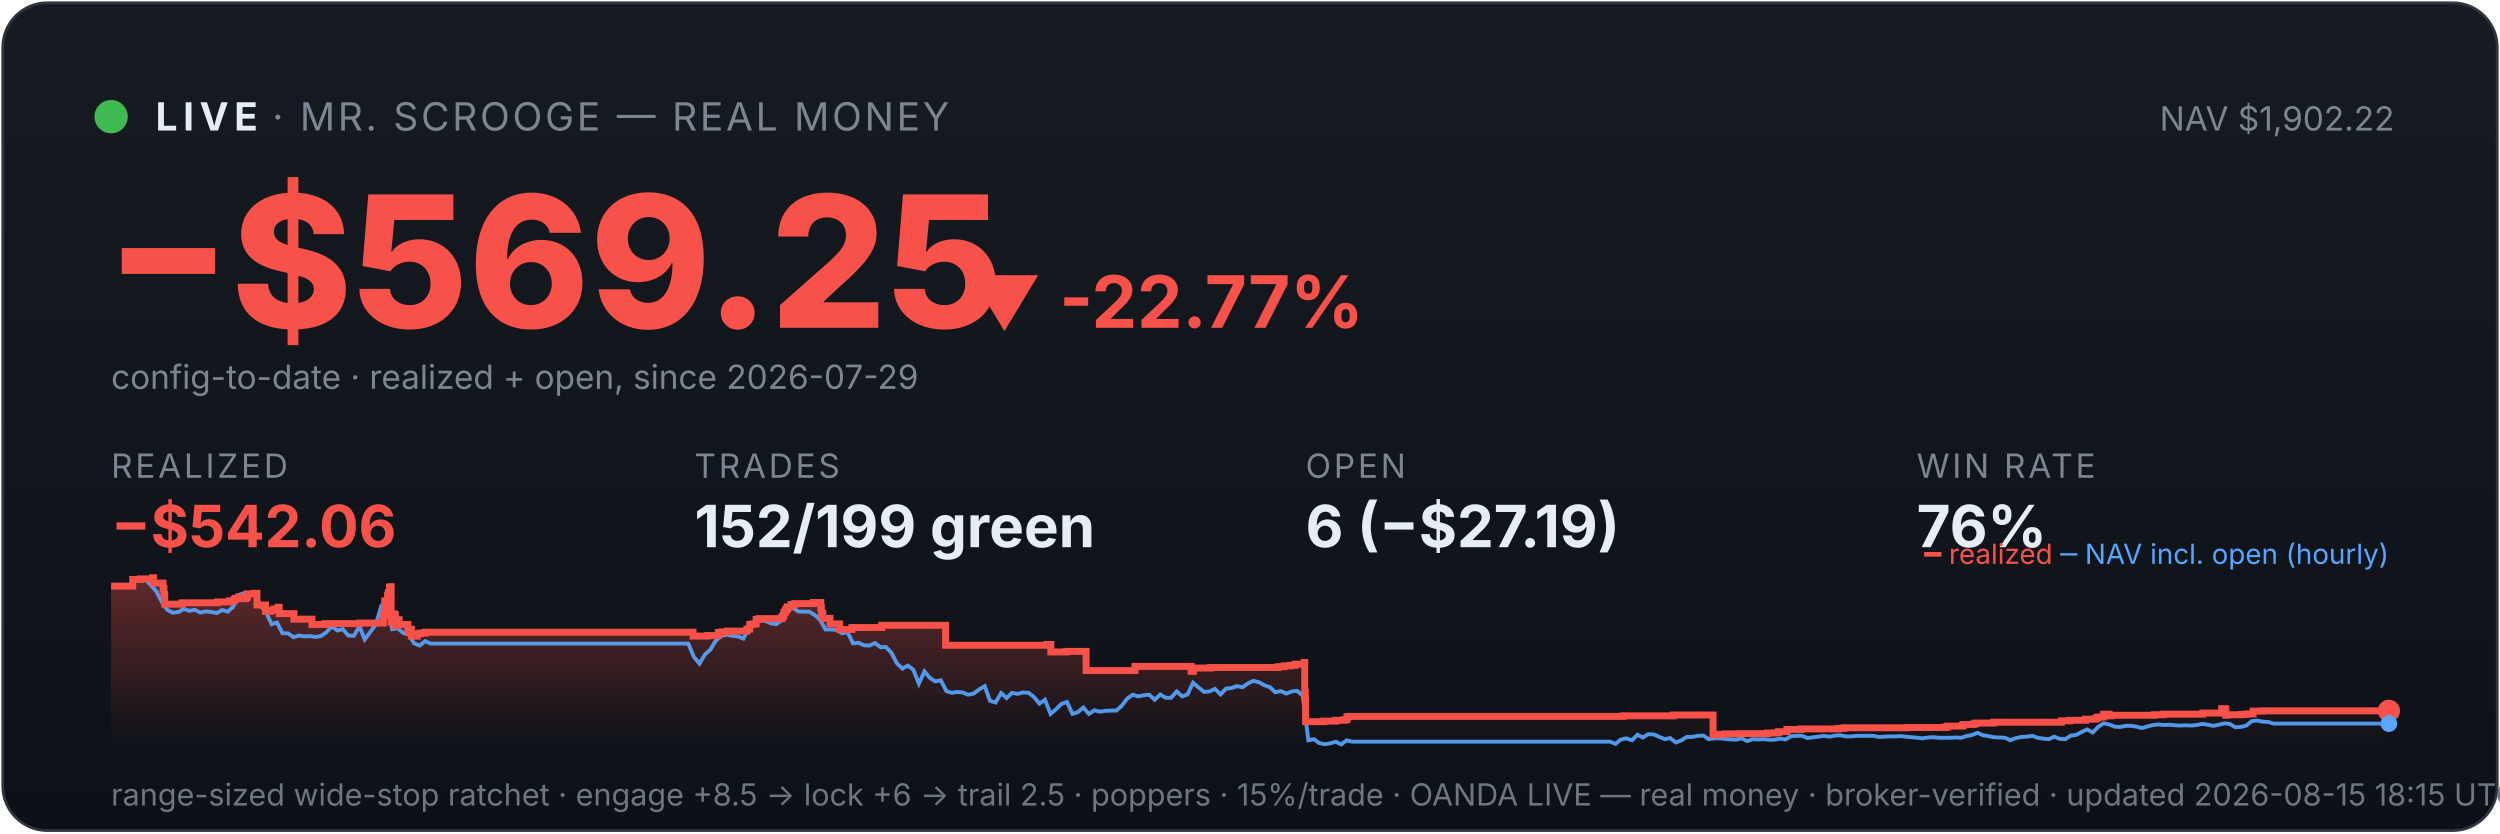
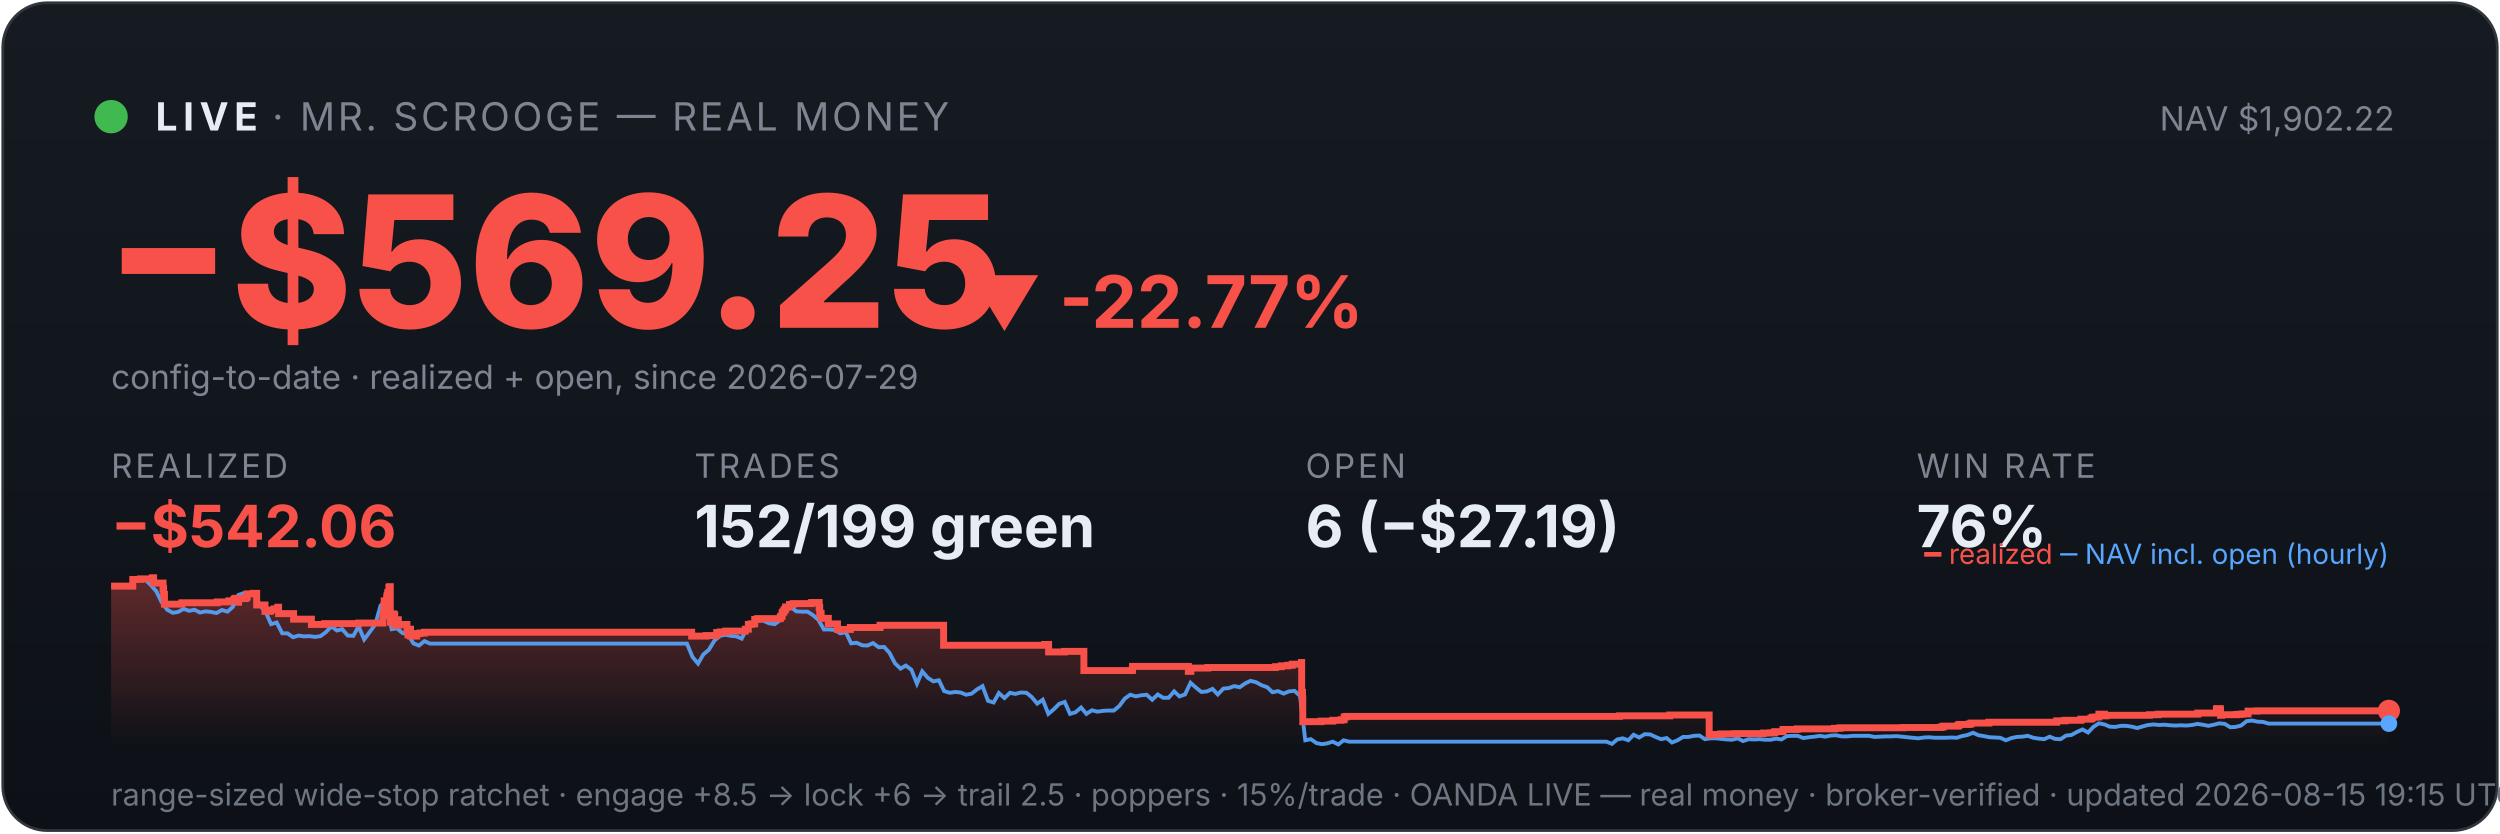
<svg xmlns="http://www.w3.org/2000/svg" viewBox="0 0 900 300" width="100%" font-family="system-ui,-apple-system,sans-serif">
  <defs>
    <linearGradient id="bg" x1="0" y1="0" x2="0" y2="1">
      <stop offset="0" stop-color="#161b22" />
      <stop offset="1" stop-color="#0d1117" />
    </linearGradient>
    <linearGradient id="fill" x1="0" y1="0" x2="0" y2="1">
      <stop offset="0" stop-color="#f85149" stop-opacity="0.35" />
      <stop offset="1" stop-color="#f85149" stop-opacity="0" />
    </linearGradient>
  </defs>
  <rect x="1" y="1" width="898" height="298" rx="16" fill="url(#bg)" stroke="#30363d" />
  <circle cx="40" cy="42" r="6" fill="#3fb950" />
  <text x="56" y="47" font-size="14" font-weight="700" fill="#e6edf3" letter-spacing="2">LIVE</text>
  <text x="98" y="47" font-size="14" fill="#7d8590" letter-spacing="1">· MR. SCROOGE — REAL MONEY</text>
  <text x="862" y="47" font-size="12" fill="#7d8590" text-anchor="end">NAV $1,902.22</text>
  <text x="38" y="118" font-size="66" font-weight="800" fill="#f85149">−$569.25</text>
  <text x="348" y="118" font-size="26" font-weight="700" fill="#f85149">▼ -22.77%</text>
  <text x="40" y="140" font-size="12" fill="#7d8590">config-to-date · realized + open, since 2026-07-29</text>
  <text x="40" y="172" font-family="system-ui,-apple-system,sans-serif" font-size="12" fill="#7d8590" letter-spacing="1">REALIZED</text>
  <text x="40" y="197" font-family="system-ui,-apple-system,sans-serif" font-size="21" font-weight="700" fill="#f85149">−$542.06</text>
  <text x="250" y="172" font-family="system-ui,-apple-system,sans-serif" font-size="12" fill="#7d8590" letter-spacing="1">TRADES</text>
  <text x="250" y="197" font-family="system-ui,-apple-system,sans-serif" font-size="21" font-weight="700" fill="#e6edf3">152/199 green</text>
  <text x="470" y="172" font-family="system-ui,-apple-system,sans-serif" font-size="12" fill="#7d8590" letter-spacing="1">OPEN</text>
  <text x="470" y="197" font-family="system-ui,-apple-system,sans-serif" font-size="21" font-weight="700" fill="#e6edf3">6 (−$27.19)</text>
  <text x="690" y="172" font-family="system-ui,-apple-system,sans-serif" font-size="12" fill="#7d8590" letter-spacing="1">WIN RATE</text>
  <text x="690" y="197" font-family="system-ui,-apple-system,sans-serif" font-size="21" font-weight="700" fill="#e6edf3">76%</text>
-   <polygon points="40,268 40.0,211.0 47.8,211.0 47.8,208.6 50.6,208.6 50.6,208.4 54.9,208.4 54.9,208.2 54.9,208.2 54.9,208.0 55.3,208.0 55.3,209.9 58.7,209.9 58.7,211.9 59.0,211.9 59.0,214.0 59.3,214.0 59.3,215.8 59.3,215.8 59.3,217.5 65.5,217.5 65.5,217.3 65.6,217.3 65.6,217.0 78.3,217.0 78.3,216.7 82.6,216.7 82.6,216.3 84.3,216.3 84.3,215.8 84.7,215.8 84.7,215.4 85.9,215.4 85.9,214.9 86.0,214.9 86.0,216.8 86.0,216.8 86.0,215.5 88.4,215.5 88.4,215.2 88.9,215.2 88.9,214.7 89.1,214.7 89.1,213.8 91.3,213.8 91.3,213.6 92.5,213.6 92.5,215.5 92.5,215.5 92.5,217.8 95.6,217.8 95.6,220.1 97.4,220.1 97.4,219.6 98.9,219.6 98.9,219.2 100.1,219.2 100.1,218.6 100.5,218.6 100.5,218.2 100.5,218.2 100.5,220.9 105.8,220.9 105.8,222.9 112.3,222.9 112.3,224.8 117.0,224.8 117.0,224.5 129.4,224.5 129.4,224.3 138.0,224.3 138.0,223.1 138.0,223.1 138.0,222.7 138.0,222.7 138.0,221.7 138.3,221.7 138.3,221.0 138.4,221.0 138.4,218.0 138.5,218.0 138.5,216.3 139.5,216.3 139.5,215.3 139.5,215.3 139.5,214.5 139.7,214.5 139.7,214.2 139.8,214.2 139.8,213.3 140.2,213.3 140.2,212.2 140.2,212.2 140.2,211.5 140.5,211.5 140.5,211.2 140.8,211.2 140.8,214.0 140.8,214.0 140.8,217.3 140.8,217.3 140.8,220.6 140.8,220.6 140.8,224.0 141.1,224.0 141.1,222.0 141.2,222.0 141.2,221.7 141.6,221.7 141.6,221.5 141.7,221.5 141.7,221.0 141.9,221.0 141.9,222.9 141.9,222.9 141.9,221.8 142.0,221.8 142.0,221.7 142.2,221.7 142.2,221.3 142.3,221.3 142.3,223.3 142.3,223.3 142.3,225.2 142.4,225.2 142.4,224.9 142.6,224.9 142.6,225.0 142.8,225.0 142.8,224.7 142.8,224.7 142.8,224.3 143.0,224.3 143.0,223.6 143.0,223.6 143.0,223.4 143.0,223.4 143.0,223.1 143.7,223.1 143.7,225.1 143.7,225.1 143.7,224.8 146.8,224.8 146.8,226.7 147.2,226.7 147.2,228.6 147.2,228.6 147.2,227.6 147.3,227.6 147.3,226.9 147.6,226.9 147.6,226.5 148.1,226.5 148.1,229.0 150.2,229.0 150.2,228.1 151.3,228.1 151.3,227.9 153.0,227.9 153.0,227.6 249.5,227.6 249.5,229.0 254.7,229.0 254.7,228.8 258.6,228.8 258.6,227.7 259.8,227.7 259.8,227.5 261.8,227.5 261.8,227.2 268.9,227.2 268.9,226.7 268.9,226.7 268.9,226.5 269.9,226.5 269.9,224.8 271.0,224.8 271.0,224.6 272.2,224.6 272.2,223.0 273.2,223.0 273.2,222.7 281.5,222.7 281.5,222.2 281.6,222.2 281.6,222.0 282.0,222.0 282.0,221.7 282.1,221.7 282.1,221.4 282.2,221.4 282.2,220.6 282.3,220.6 282.3,220.4 282.7,220.4 282.7,220.2 282.8,220.2 282.8,219.9 282.8,219.9 282.8,219.5 283.2,219.5 283.2,219.3 283.4,219.3 283.4,218.8 283.4,218.8 283.4,218.5 284.8,218.5 284.8,218.3 284.8,218.3 284.8,217.8 284.8,217.8 284.8,217.6 286.1,217.6 286.1,217.3 292.8,217.3 292.8,216.9 295.5,216.9 295.5,218.9 295.6,218.9 295.6,218.7 295.7,218.7 295.7,220.8 296.2,220.8 296.2,222.6 298.8,222.6 298.8,224.6 302.2,224.6 302.2,226.6 306.7,226.6 306.7,225.9 317.4,225.9 317.4,225.1 340.4,225.1 340.4,232.3 376.9,232.3 376.9,232.0 378.3,232.0 378.3,234.7 384.0,234.7 384.0,234.5 391.0,234.5 391.0,241.4 408.5,241.4 408.5,241.2 408.6,241.2 408.6,239.9 428.8,239.9 428.8,241.7 429.6,241.7 429.6,240.5 435.8,240.5 435.8,240.3 460.2,240.3 460.2,240.0 462.3,240.0 462.3,239.7 464.6,239.7 464.6,239.5 466.2,239.5 466.2,239.1 469.5,239.1 469.5,238.5 469.7,238.5 469.7,241.1 469.7,241.1 469.7,249.2 469.9,249.2 469.9,251.6 470.0,251.6 470.0,259.8 476.6,259.8 476.6,259.6 480.9,259.6 480.9,259.3 483.9,259.3 483.9,259.1 484.9,259.1 484.9,258.5 484.9,258.5 484.9,258.1 485.6,258.1 485.6,257.9 584.3,257.9 584.3,257.7 602.4,257.7 602.4,257.4 616.7,257.4 616.7,261.9 616.7,261.9 616.7,262.5 616.7,262.5 616.7,263.2 616.7,263.2 616.7,263.5 616.7,263.5 616.7,263.6 616.7,263.6 616.7,264.6 617.5,264.6 617.5,264.4 620.9,264.4 620.9,264.2 625.9,264.2 625.9,264.1 636.3,264.1 636.3,263.9 638.8,263.9 638.8,263.8 640.3,263.8 640.3,263.4 643.3,263.4 643.3,262.6 648.4,262.6 648.4,262.5 648.4,262.5 648.4,262.4 661.9,262.4 661.9,262.2 663.9,262.2 663.9,262.0 686.6,262.0 686.6,261.9 700.4,261.9 700.4,261.7 701.2,261.7 701.2,261.4 706.5,261.4 706.5,261.2 706.6,261.2 706.6,261.0 707.0,261.0 707.0,260.8 710.5,260.8 710.5,260.6 711.2,260.6 711.2,260.3 717.7,260.3 717.7,260.0 742.1,260.0 742.1,259.5 745.1,259.5 745.1,259.3 750.8,259.3 750.8,258.9 754.3,258.9 754.3,258.8 754.6,258.8 754.6,258.5 755.1,258.5 755.1,258.2 756.1,258.2 756.1,258.1 757.3,258.1 757.3,257.4 757.3,257.4 757.3,257.1 759.3,257.1 759.3,257.7 759.9,257.7 759.9,257.5 775.6,257.5 775.6,257.3 778.7,257.3 778.7,257.1 793.0,257.1 793.0,256.7 799.8,256.7 799.8,256.1 799.8,256.1 799.8,255.5 799.8,255.5 799.8,255.1 801.1,255.1 801.1,255.7 801.3,255.7 801.3,257.5 801.7,257.5 801.7,257.4 801.7,257.4 801.7,257.3 806.9,257.3 806.9,257.2 807.7,257.2 807.7,257.2 808.2,257.2 808.2,257.1 809.3,257.1 809.3,257.0 811.1,257.0 811.1,256.4 811.1,256.4 811.1,256.3 811.1,256.3 811.1,256.1 811.1,256.1 811.1,256.0 811.1,256.0 811.1,256.0 814.5,256.0 814.5,255.9 860.0,255.9 860.0,255.9 860,268" fill="url(#fill)" />
-   <polyline points="40.4,211.0 40.5,211.0 42.5,211.0 42.8,211.0 44.4,211.1 46.4,211.4 48.4,208.7 50.4,208.2 52.3,208.7 54.3,210.6 56.3,212.9 58.3,216.8 60.2,219.5 62.2,220.6 64.2,220.3 66.2,219.2 68.1,219.9 70.1,219.5 72.1,220.5 74.1,220.1 76.0,220.3 78.0,220.7 80.0,219.6 82.0,220.2 83.9,218.5 85.9,214.2 87.9,213.5 89.9,214.3 91.8,214.1 93.8,218.0 95.8,220.5 97.8,224.7 99.7,224.1 101.7,228.0 103.7,228.0 105.7,229.4 107.6,228.8 109.6,229.1 111.6,229.0 113.6,229.3 115.5,229.0 117.5,227.6 119.5,225.5 121.5,227.0 123.4,226.5 125.4,228.8 127.4,228.9 129.4,225.5 131.3,230.2 133.3,227.5 135.3,224.8 137.3,218.0 138.7,216.8 139.2,217.5 141.2,226.5 143.2,226.2 145.2,227.9 147.1,228.4 149.1,231.6 151.1,232.4 153.1,230.8 155.0,231.7 157.0,231.7 159.0,231.7 161.0,231.7 162.9,231.7 164.9,231.7 166.9,231.7 168.9,231.7 170.8,231.7 172.8,231.7 174.8,231.7 176.7,231.7 178.7,231.7 180.7,231.7 182.7,231.7 184.6,231.7 186.6,231.7 188.6,231.7 190.6,231.7 192.5,231.7 194.5,231.7 196.5,231.7 198.5,231.7 200.4,231.7 202.4,231.7 204.4,231.7 206.4,231.7 208.3,231.7 210.3,231.7 212.3,231.7 214.3,231.7 216.2,231.7 218.2,231.7 220.2,231.7 222.2,231.7 224.1,231.7 226.1,231.7 228.1,231.7 230.1,231.7 232.0,231.7 234.0,231.7 236.0,231.7 238.0,231.7 239.9,231.7 241.9,231.7 243.9,231.7 245.9,231.7 247.8,231.7 249.8,236.5 251.8,238.9 253.8,235.6 255.7,233.9 257.7,230.6 259.7,228.9 261.7,228.5 263.6,228.9 265.6,229.1 267.6,229.9 269.6,226.1 271.5,223.9 273.5,223.2 275.5,223.5 277.5,224.4 279.4,224.7 281.4,223.3 283.4,220.1 285.4,218.6 287.3,220.1 289.3,220.2 291.3,220.2 293.3,221.4 295.2,223.1 297.2,226.6 299.2,226.6 301.2,226.8 303.1,228.0 305.1,227.6 307.1,231.6 309.1,231.4 311.0,232.3 313.0,232.4 315.0,231.5 317.0,233.0 318.9,232.9 320.9,235.0 322.9,238.8 324.9,240.7 326.8,239.6 328.8,241.1 330.8,246.1 332.8,241.7 334.7,244.0 336.7,245.3 338.7,244.9 340.7,248.8 342.6,249.4 344.6,249.1 346.6,249.3 348.5,250.1 350.5,249.7 352.5,248.2 354.5,247.0 356.4,252.3 358.4,252.9 360.4,249.5 362.4,251.3 364.3,249.4 366.3,249.8 368.3,249.3 370.3,249.4 372.2,250.9 374.2,253.3 376.2,251.9 378.2,257.0 380.1,255.4 382.1,253.4 384.1,252.7 386.1,257.0 388.0,256.4 390.0,254.7 392.0,257.0 394.0,255.7 395.9,256.2 397.9,255.9 399.9,255.8 401.9,255.8 403.8,254.1 405.8,251.5 407.8,250.1 409.8,250.7 411.7,250.3 413.7,250.1 415.7,251.9 417.7,250.0 419.6,251.2 421.6,251.2 423.6,248.9 425.6,250.7 427.5,250.0 429.5,245.8 431.5,247.5 433.5,249.1 435.4,248.9 437.4,248.0 439.4,250.0 441.4,247.9 443.3,247.7 445.3,247.0 447.3,247.4 449.3,246.0 451.2,245.1 453.2,245.6 455.2,246.7 457.2,247.4 459.1,249.2 461.1,248.8 463.1,249.7 465.1,248.9 467.0,248.7 469.0,250.5 471.0,266.5 473.0,266.1 474.9,267.5 476.9,267.9 478.9,267.6 480.9,267.0 482.8,268.0 484.8,266.5 486.8,267.0 488.8,267.0 490.7,267.0 492.7,267.0 494.7,267.0 496.7,267.0 498.6,267.0 500.6,267.0 502.6,267.0 504.6,267.0 506.5,267.0 508.5,267.0 510.5,267.0 512.5,267.0 514.4,267.0 516.4,267.0 518.4,267.0 520.3,267.0 522.3,267.0 524.3,267.0 526.3,267.0 528.2,267.0 530.2,267.0 532.2,267.0 534.2,267.0 536.1,267.0 538.1,267.0 540.1,267.0 542.1,267.0 544.0,267.0 546.0,267.0 548.0,267.0 550.0,267.0 551.9,267.0 553.9,267.0 555.9,267.0 557.9,267.0 559.8,267.0 561.8,267.0 563.8,267.0 565.8,267.0 567.7,267.0 569.7,267.0 571.7,267.0 573.7,267.0 575.6,267.0 577.6,267.0 579.6,267.0 581.6,267.8 583.5,266.2 585.5,265.8 587.5,266.5 589.5,264.5 591.4,265.5 593.4,264.3 595.4,264.4 597.4,265.3 599.3,266.1 601.3,265.7 603.3,267.3 605.3,266.5 607.2,265.3 609.2,265.3 611.2,264.9 613.2,264.8 615.1,266.1 617.1,265.8 619.1,265.8 621.1,266.0 623.0,266.2 625.0,266.3 627.0,265.8 629.0,266.8 630.9,266.1 632.9,266.2 634.9,266.1 636.9,266.3 638.8,266.3 640.8,265.9 642.8,266.2 644.8,265.0 646.7,264.9 648.7,264.9 650.7,265.7 652.7,265.4 654.6,265.2 656.6,264.9 658.6,265.2 660.6,264.8 662.5,264.7 664.5,265.1 666.5,265.1 668.5,264.9 670.4,264.9 672.4,264.9 674.4,264.9 676.4,265.3 678.3,265.2 680.3,265.1 682.3,265.1 684.3,265.0 686.2,265.2 688.2,265.4 690.2,265.6 692.1,265.8 694.1,265.5 696.1,265.4 698.1,265.6 700.0,265.6 702.0,265.6 704.0,265.5 706.0,265.6 707.9,265.0 709.9,264.6 711.9,263.8 713.9,264.7 715.8,265.0 717.8,265.4 719.8,265.5 721.8,265.6 723.7,266.5 725.7,265.7 727.7,265.3 729.7,265.2 731.6,264.9 733.6,265.6 735.6,265.9 737.6,266.1 739.5,265.2 741.5,266.0 743.5,266.1 745.5,264.8 747.4,264.6 749.4,263.5 751.4,262.6 753.4,263.7 755.3,261.7 757.3,260.4 759.3,260.8 761.3,261.6 763.2,261.7 765.2,261.3 767.2,261.3 769.2,261.6 771.1,262.1 773.1,261.5 775.1,261.0 777.1,260.8 779.0,261.0 781.0,260.9 783.0,261.1 785.0,261.2 786.9,261.1 788.9,261.2 790.9,261.0 792.9,260.6 794.8,260.9 796.8,261.3 798.8,260.9 800.8,260.4 802.7,260.6 804.7,261.8 806.7,261.7 808.7,261.2 810.6,259.6 812.6,259.4 814.6,259.8 816.6,259.9 818.5,260.5 820.5,260.5 822.5,260.5 824.5,260.5 826.4,260.5 828.4,260.5 830.4,260.5 832.4,260.5 834.3,260.5 836.3,260.5 838.3,260.5 840.3,260.5 842.2,260.5 844.2,260.5 846.2,260.5 848.2,260.5 850.1,260.5 852.1,260.5 854.1,260.5 856.1,260.5 858.0,260.5 860.0,260.5" fill="none" stroke="#58a6ff" stroke-width="1.4" opacity="0.9" />
-   <polyline points="40.0,211.0 47.8,211.0 47.8,208.6 50.6,208.6 50.6,208.4 54.9,208.4 54.9,208.2 54.9,208.2 54.9,208.0 55.3,208.0 55.3,209.9 58.7,209.9 58.7,211.9 59.0,211.9 59.0,214.0 59.3,214.0 59.3,215.8 59.3,215.8 59.3,217.5 65.5,217.5 65.5,217.3 65.6,217.3 65.6,217.0 78.3,217.0 78.3,216.7 82.6,216.7 82.6,216.3 84.3,216.3 84.3,215.8 84.7,215.8 84.7,215.4 85.9,215.4 85.9,214.9 86.0,214.9 86.0,216.8 86.0,216.8 86.0,215.5 88.4,215.5 88.4,215.2 88.9,215.2 88.9,214.7 89.1,214.7 89.1,213.8 91.3,213.8 91.3,213.6 92.5,213.6 92.5,215.5 92.5,215.5 92.5,217.8 95.6,217.8 95.6,220.1 97.4,220.1 97.4,219.6 98.9,219.6 98.9,219.2 100.1,219.2 100.1,218.6 100.5,218.6 100.5,218.2 100.5,218.2 100.5,220.9 105.8,220.9 105.8,222.9 112.3,222.9 112.3,224.8 117.0,224.8 117.0,224.5 129.4,224.5 129.4,224.3 138.0,224.3 138.0,223.1 138.0,223.1 138.0,222.7 138.0,222.7 138.0,221.7 138.3,221.7 138.3,221.0 138.4,221.0 138.4,218.0 138.5,218.0 138.5,216.3 139.5,216.3 139.5,215.3 139.5,215.3 139.5,214.5 139.7,214.5 139.7,214.2 139.8,214.2 139.8,213.3 140.2,213.3 140.2,212.2 140.2,212.2 140.2,211.5 140.5,211.5 140.5,211.2 140.8,211.2 140.8,214.0 140.8,214.0 140.8,217.3 140.8,217.3 140.8,220.6 140.8,220.6 140.8,224.0 141.1,224.0 141.1,222.0 141.2,222.0 141.2,221.7 141.6,221.7 141.6,221.5 141.7,221.5 141.7,221.0 141.9,221.0 141.9,222.9 141.9,222.9 141.9,221.8 142.0,221.8 142.0,221.7 142.2,221.7 142.2,221.3 142.3,221.3 142.3,223.3 142.3,223.3 142.3,225.2 142.4,225.2 142.4,224.9 142.6,224.9 142.6,225.0 142.8,225.0 142.8,224.7 142.8,224.7 142.8,224.3 143.0,224.3 143.0,223.6 143.0,223.6 143.0,223.4 143.0,223.4 143.0,223.1 143.7,223.1 143.7,225.1 143.7,225.1 143.7,224.8 146.8,224.8 146.8,226.7 147.2,226.7 147.2,228.6 147.2,228.6 147.2,227.6 147.3,227.6 147.3,226.9 147.6,226.9 147.6,226.5 148.1,226.5 148.1,229.0 150.2,229.0 150.2,228.1 151.3,228.1 151.3,227.9 153.0,227.9 153.0,227.6 249.5,227.6 249.5,229.0 254.7,229.0 254.7,228.8 258.6,228.8 258.6,227.7 259.8,227.7 259.8,227.5 261.8,227.5 261.8,227.2 268.9,227.2 268.9,226.7 268.9,226.7 268.9,226.5 269.9,226.5 269.9,224.8 271.0,224.8 271.0,224.6 272.2,224.6 272.2,223.0 273.2,223.0 273.2,222.7 281.5,222.7 281.5,222.2 281.6,222.2 281.6,222.0 282.0,222.0 282.0,221.7 282.1,221.7 282.1,221.4 282.2,221.4 282.2,220.6 282.3,220.6 282.3,220.4 282.7,220.4 282.7,220.2 282.8,220.2 282.8,219.9 282.8,219.9 282.8,219.5 283.2,219.5 283.2,219.3 283.4,219.3 283.4,218.8 283.4,218.8 283.4,218.5 284.8,218.5 284.8,218.3 284.8,218.3 284.8,217.8 284.8,217.8 284.8,217.6 286.1,217.6 286.1,217.3 292.8,217.3 292.8,216.9 295.5,216.9 295.5,218.9 295.6,218.9 295.6,218.7 295.7,218.7 295.7,220.8 296.2,220.8 296.2,222.6 298.8,222.6 298.8,224.6 302.2,224.6 302.2,226.6 306.7,226.6 306.7,225.9 317.4,225.9 317.4,225.1 340.4,225.1 340.4,232.3 376.9,232.3 376.9,232.0 378.3,232.0 378.3,234.7 384.0,234.7 384.0,234.5 391.0,234.5 391.0,241.4 408.5,241.4 408.5,241.2 408.6,241.2 408.6,239.9 428.8,239.9 428.8,241.7 429.6,241.7 429.6,240.5 435.8,240.5 435.8,240.3 460.2,240.3 460.2,240.0 462.3,240.0 462.3,239.7 464.6,239.7 464.6,239.5 466.2,239.5 466.2,239.1 469.5,239.1 469.5,238.5 469.7,238.5 469.7,241.1 469.7,241.1 469.7,249.2 469.9,249.2 469.9,251.6 470.0,251.6 470.0,259.8 476.6,259.8 476.6,259.6 480.9,259.6 480.9,259.3 483.9,259.3 483.9,259.1 484.9,259.1 484.9,258.5 484.9,258.5 484.9,258.1 485.6,258.1 485.6,257.9 584.3,257.9 584.3,257.7 602.4,257.7 602.4,257.4 616.7,257.4 616.7,261.9 616.7,261.9 616.7,262.5 616.7,262.5 616.7,263.2 616.7,263.2 616.7,263.5 616.7,263.5 616.7,263.6 616.7,263.6 616.7,264.6 617.5,264.6 617.5,264.4 620.9,264.4 620.9,264.2 625.9,264.2 625.9,264.1 636.3,264.1 636.3,263.9 638.8,263.9 638.8,263.8 640.3,263.8 640.3,263.4 643.3,263.4 643.3,262.6 648.4,262.6 648.4,262.5 648.4,262.5 648.4,262.4 661.9,262.4 661.9,262.2 663.9,262.2 663.9,262.0 686.6,262.0 686.6,261.9 700.4,261.9 700.4,261.7 701.2,261.7 701.2,261.4 706.5,261.4 706.5,261.2 706.6,261.2 706.6,261.0 707.0,261.0 707.0,260.8 710.5,260.8 710.5,260.6 711.2,260.6 711.2,260.3 717.7,260.3 717.7,260.0 742.1,260.0 742.1,259.5 745.1,259.5 745.1,259.3 750.8,259.3 750.8,258.9 754.3,258.9 754.3,258.8 754.6,258.8 754.6,258.5 755.1,258.5 755.1,258.2 756.1,258.2 756.1,258.1 757.3,258.1 757.3,257.4 757.3,257.4 757.3,257.1 759.3,257.1 759.3,257.7 759.9,257.7 759.9,257.5 775.6,257.5 775.6,257.3 778.7,257.3 778.7,257.1 793.0,257.1 793.0,256.7 799.8,256.7 799.8,256.1 799.8,256.1 799.8,255.5 799.8,255.5 799.8,255.1 801.1,255.1 801.1,255.7 801.3,255.7 801.3,257.5 801.7,257.5 801.7,257.4 801.7,257.4 801.7,257.3 806.9,257.3 806.9,257.2 807.7,257.2 807.7,257.2 808.2,257.2 808.2,257.1 809.3,257.1 809.3,257.0 811.1,257.0 811.1,256.4 811.1,256.4 811.1,256.3 811.1,256.3 811.1,256.1 811.1,256.1 811.1,256.0 811.1,256.0 811.1,256.0 814.5,256.0 814.5,255.9 860.0,255.9 860.0,255.9" fill="none" stroke="#f85149" stroke-width="2.5" />
+   <polygon points="40,268 40.0,211.0 47.8,211.0 47.8,208.6 50.6,208.6 50.6,208.4 54.8,208.4 54.8,208.2 54.9,208.2 54.9,208.0 55.3,208.0 55.3,209.9 58.7,209.9 58.7,211.9 58.9,211.9 58.9,214.0 59.2,214.0 59.2,215.8 59.2,215.8 59.2,217.5 65.4,217.5 65.4,217.3 65.5,217.3 65.5,217.0 78.2,217.0 78.2,216.7 82.4,216.7 82.4,216.3 84.2,216.3 84.2,215.8 84.6,215.8 84.6,215.4 85.8,215.4 85.8,214.9 85.8,214.9 85.8,216.8 85.9,216.8 85.9,215.5 88.3,215.5 88.3,215.2 88.8,215.2 88.8,214.7 89.0,214.7 89.0,213.8 91.2,213.8 91.2,213.6 92.4,213.6 92.4,215.5 92.4,215.5 92.4,217.8 95.4,217.8 95.4,220.1 97.3,220.1 97.3,219.6 98.7,219.6 98.7,219.2 100.0,219.2 100.0,218.6 100.3,218.6 100.3,218.2 100.3,218.2 100.3,220.9 105.7,220.9 105.7,222.9 112.1,222.9 112.1,224.8 116.9,224.8 116.9,224.5 129.1,224.5 129.1,224.3 137.8,224.3 137.8,223.1 137.8,223.1 137.8,222.7 137.8,222.7 137.8,221.7 138.0,221.7 138.0,221.0 138.2,221.0 138.2,218.0 138.3,218.0 138.3,216.3 139.2,216.3 139.2,215.3 139.3,215.3 139.3,214.5 139.5,214.5 139.5,214.2 139.6,214.2 139.6,213.3 140.0,213.3 140.0,212.2 140.0,212.2 140.0,211.5 140.2,211.5 140.2,211.2 140.5,211.2 140.5,214.0 140.5,214.0 140.5,217.3 140.5,217.3 140.5,220.6 140.5,220.6 140.5,224.0 140.9,224.0 140.9,222.0 140.9,222.0 140.9,221.7 141.4,221.7 141.4,221.5 141.5,221.5 141.5,221.0 141.7,221.0 141.7,222.9 141.7,222.9 141.7,221.8 141.8,221.8 141.8,221.7 142.0,221.7 142.0,221.3 142.1,221.3 142.1,223.3 142.1,223.3 142.1,225.2 142.1,225.2 142.1,224.9 142.3,224.9 142.3,225.0 142.5,225.0 142.5,224.7 142.5,224.7 142.5,224.3 142.7,224.3 142.7,223.6 142.7,223.6 142.7,223.4 142.8,223.4 142.8,223.1 143.4,223.1 143.4,225.1 143.5,225.1 143.5,224.8 146.5,224.8 146.5,226.7 146.9,226.7 146.9,228.6 147.0,228.6 147.0,227.6 147.1,227.6 147.1,226.9 147.3,226.9 147.3,226.5 147.8,226.5 147.8,229.0 150.0,229.0 150.0,228.1 151.1,228.1 151.1,227.9 152.8,227.9 152.8,227.6 249.0,227.6 249.0,229.0 254.2,229.0 254.2,228.8 258.0,228.8 258.0,227.7 259.3,227.7 259.3,227.5 261.3,227.5 261.3,227.2 268.3,227.2 268.3,226.7 268.3,226.7 268.3,226.5 269.4,226.5 269.4,224.8 270.4,224.8 270.4,224.6 271.7,224.6 271.7,223.0 272.7,223.0 272.7,222.7 280.9,222.7 280.9,222.2 281.0,222.2 281.0,222.0 281.4,222.0 281.4,221.7 281.5,221.7 281.5,221.4 281.6,221.4 281.6,220.6 281.7,220.6 281.7,220.4 282.1,220.4 282.1,220.2 282.2,220.2 282.2,219.9 282.3,219.9 282.3,219.5 282.7,219.5 282.7,219.3 282.8,219.3 282.8,218.8 282.8,218.8 282.8,218.5 284.2,218.5 284.2,218.3 284.2,218.3 284.2,217.8 284.2,217.8 284.2,217.6 285.5,217.6 285.5,217.3 292.2,217.3 292.2,216.9 294.9,216.9 294.9,218.9 294.9,218.9 294.9,218.7 295.1,218.7 295.1,220.8 295.6,220.8 295.6,222.6 298.2,222.6 298.2,224.6 301.5,224.6 301.5,226.6 306.1,226.6 306.1,225.9 316.8,225.9 316.8,225.1 339.7,225.1 339.7,232.3 376.1,232.3 376.1,232.0 377.5,232.0 377.5,234.7 383.2,234.7 383.2,234.5 390.2,234.5 390.2,241.4 407.6,241.4 407.6,241.2 407.7,241.2 407.7,239.9 427.8,239.9 427.8,241.7 428.7,241.7 428.7,240.5 434.8,240.5 434.8,240.3 459.2,240.3 459.2,240.0 461.3,240.0 461.3,239.7 463.6,239.7 463.6,239.5 465.2,239.5 465.2,239.1 468.5,239.1 468.5,238.5 468.6,238.5 468.6,241.1 468.6,241.1 468.6,249.2 468.9,249.2 468.9,251.6 469.0,251.6 469.0,259.8 475.6,259.8 475.6,259.6 479.8,259.6 479.8,259.3 482.8,259.3 482.8,259.1 483.9,259.1 483.9,258.5 483.9,258.5 483.9,258.1 484.6,258.1 484.6,257.9 583.0,257.9 583.0,257.7 601.1,257.7 601.1,257.4 615.3,257.4 615.3,261.9 615.3,261.9 615.3,262.5 615.3,262.5 615.3,263.2 615.3,263.2 615.3,263.5 615.3,263.5 615.3,263.6 615.3,263.6 615.3,264.6 616.1,264.6 616.1,264.4 619.5,264.4 619.5,264.2 624.5,264.2 624.5,264.1 634.8,264.1 634.8,263.9 637.4,263.9 637.4,263.8 638.9,263.8 638.9,263.4 641.9,263.4 641.9,262.6 647.0,262.6 647.0,262.5 647.0,262.5 647.0,262.4 660.4,262.4 660.4,262.2 662.4,262.2 662.4,262.0 685.1,262.0 685.1,261.9 698.8,261.9 698.8,261.7 699.6,261.7 699.6,261.4 704.9,261.4 704.9,261.2 705.0,261.2 705.0,261.0 705.4,261.0 705.4,260.8 708.9,260.8 708.9,260.6 709.6,260.6 709.6,260.3 716.0,260.3 716.0,260.0 740.4,260.0 740.4,259.5 743.4,259.5 743.4,259.3 749.1,259.3 749.1,258.9 752.6,258.9 752.6,258.8 752.8,258.8 752.8,258.5 753.3,258.5 753.3,258.2 754.4,258.2 754.4,258.1 755.6,258.1 755.6,257.4 755.6,257.4 755.6,257.1 757.6,257.1 757.6,257.7 758.2,257.7 758.2,257.5 773.8,257.5 773.8,257.3 776.9,257.3 776.9,257.1 791.2,257.1 791.2,256.7 797.9,256.7 797.9,256.1 797.9,256.1 797.9,255.5 798.0,255.5 798.0,255.1 799.3,255.1 799.3,255.7 799.4,255.7 799.4,257.5 799.8,257.5 799.8,257.4 799.8,257.4 799.8,257.3 805.1,257.3 805.1,257.2 805.9,257.2 805.9,257.2 806.4,257.2 806.4,257.1 807.4,257.1 807.4,257.0 809.3,257.0 809.3,256.4 809.3,256.4 809.3,256.3 809.3,256.3 809.3,256.1 809.3,256.1 809.3,256.0 809.3,256.0 809.3,256.0 812.6,256.0 812.6,255.9 860.0,255.9 860.0,255.9 860,268" fill="url(#fill)" />
+   <polyline points="40.4,211.0 40.5,211.0 42.5,211.0 42.8,211.0 44.4,211.1 46.4,211.4 48.4,208.7 50.3,208.2 52.3,208.7 54.3,210.6 56.3,212.9 58.2,216.8 60.2,219.5 62.2,220.6 64.1,220.3 66.1,219.2 68.1,219.9 70.0,219.5 72.0,220.5 74.0,220.1 76.0,220.3 77.9,220.7 79.9,219.6 81.9,220.2 83.8,218.5 85.8,214.2 87.8,213.5 89.7,214.3 91.7,214.1 93.7,218.0 95.7,220.5 97.6,224.7 99.6,224.1 101.6,228.0 103.5,228.0 105.5,229.4 107.5,228.8 109.4,229.1 111.4,229.0 113.4,229.3 115.4,229.0 117.3,227.6 119.3,225.5 121.3,227.0 123.2,226.5 125.2,228.8 127.2,228.9 129.1,225.5 131.1,230.2 133.1,227.5 135.1,224.8 137.0,218.0 138.4,216.8 139.0,217.5 141.0,226.5 142.9,226.2 144.9,227.9 146.9,228.4 148.8,231.6 150.8,232.4 152.8,230.8 154.8,231.7 156.7,231.7 158.7,231.7 160.7,231.7 162.6,231.7 164.6,231.7 166.6,231.7 168.5,231.7 170.5,231.7 172.5,231.7 174.5,231.7 176.4,231.7 178.4,231.7 180.4,231.7 182.3,231.7 184.3,231.7 186.3,231.7 188.2,231.7 190.2,231.7 192.2,231.7 194.2,231.7 196.1,231.7 198.1,231.7 200.1,231.7 202.0,231.7 204.0,231.7 206.0,231.7 207.9,231.7 209.9,231.7 211.9,231.7 213.9,231.7 215.8,231.7 217.8,231.7 219.8,231.7 221.7,231.7 223.7,231.7 225.7,231.7 227.6,231.7 229.6,231.7 231.6,231.7 233.6,231.7 235.5,231.7 237.5,231.7 239.5,231.7 241.4,231.7 243.4,231.7 245.4,231.7 247.3,231.7 249.3,236.5 251.3,238.9 253.2,235.6 255.2,233.9 257.2,230.6 259.2,228.9 261.1,228.5 263.1,228.9 265.1,229.1 267.0,229.9 269.0,226.1 271.0,223.9 272.9,223.2 274.9,223.5 276.9,224.4 278.9,224.7 280.8,223.3 282.8,220.1 284.8,218.6 286.7,220.1 288.7,220.2 290.7,220.2 292.6,221.4 294.6,223.1 296.6,226.6 298.6,226.6 300.5,226.8 302.5,228.0 304.5,227.6 306.4,231.6 308.4,231.4 310.4,232.3 312.3,232.4 314.3,231.5 316.3,233.0 318.3,232.9 320.2,235.0 322.2,238.8 324.2,240.7 326.1,239.6 328.1,241.1 330.1,246.1 332.0,241.7 334.0,244.0 336.0,245.3 338.0,244.9 339.9,248.8 341.9,249.4 343.9,249.1 345.8,249.3 347.8,250.1 349.8,249.7 351.7,248.2 353.7,247.0 355.7,252.3 357.7,252.9 359.6,249.5 361.6,251.3 363.6,249.4 365.5,249.8 367.5,249.3 369.5,249.4 371.4,250.9 373.4,253.3 375.4,251.9 377.4,257.0 379.3,255.4 381.3,253.4 383.3,252.7 385.2,257.0 387.2,256.4 389.2,254.7 391.1,257.0 393.1,255.7 395.1,256.2 397.1,255.9 399.0,255.8 401.0,255.8 403.0,254.1 404.9,251.5 406.9,250.1 408.9,250.7 410.8,250.3 412.8,250.1 414.8,251.9 416.8,250.0 418.7,251.2 420.7,251.2 422.7,248.9 424.6,250.7 426.6,250.0 428.6,245.8 430.5,247.5 432.5,249.1 434.5,248.9 436.5,248.0 438.4,250.0 440.4,247.9 442.4,247.7 444.3,247.0 446.3,247.4 448.3,246.0 450.2,245.1 452.2,245.6 454.2,246.7 456.2,247.4 458.1,249.2 460.1,248.8 462.1,249.7 464.0,248.9 466.0,248.7 468.0,250.5 469.9,266.5 471.9,266.1 473.9,267.5 475.9,267.9 477.8,267.6 479.8,267.0 481.8,268.0 483.7,266.5 485.7,267.0 487.7,267.0 489.6,267.0 491.6,267.0 493.6,267.0 495.6,267.0 497.5,267.0 499.5,267.0 501.5,267.0 503.4,267.0 505.4,267.0 507.4,267.0 509.3,267.0 511.3,267.0 513.3,267.0 515.3,267.0 517.2,267.0 519.2,267.0 521.2,267.0 523.1,267.0 525.1,267.0 527.1,267.0 529.0,267.0 531.0,267.0 533.0,267.0 535.0,267.0 536.9,267.0 538.9,267.0 540.9,267.0 542.8,267.0 544.8,267.0 546.8,267.0 548.7,267.0 550.7,267.0 552.7,267.0 554.7,267.0 556.6,267.0 558.6,267.0 560.6,267.0 562.5,267.0 564.5,267.0 566.5,267.0 568.4,267.0 570.4,267.0 572.4,267.0 574.4,267.0 576.3,267.0 578.3,267.0 580.3,267.8 582.2,266.2 584.2,265.8 586.2,266.5 588.1,264.5 590.1,265.5 592.1,264.3 594.1,264.4 596.0,265.3 598.0,266.1 600.0,265.7 601.9,267.3 603.9,266.5 605.9,265.3 607.8,265.3 609.8,264.9 611.8,264.8 613.8,266.1 615.7,265.8 617.7,265.8 619.7,266.0 621.6,266.2 623.6,266.3 625.6,265.8 627.5,266.8 629.5,266.1 631.5,266.2 633.5,266.1 635.4,266.3 637.4,266.3 639.4,265.9 641.3,266.2 643.3,265.0 645.3,264.9 647.2,264.9 649.2,265.7 651.2,265.4 653.2,265.2 655.1,264.9 657.1,265.2 659.1,264.8 661.0,264.7 663.0,265.1 665.0,265.1 666.9,264.9 668.9,264.9 670.9,264.9 672.9,264.9 674.8,265.3 676.8,265.2 678.8,265.1 680.7,265.1 682.7,265.0 684.7,265.2 686.6,265.4 688.6,265.6 690.6,265.8 692.6,265.5 694.5,265.4 696.5,265.6 698.5,265.6 700.4,265.6 702.4,265.5 704.4,265.6 706.3,265.0 708.3,264.6 710.3,263.8 712.3,264.7 714.2,265.0 716.2,265.4 718.2,265.5 720.1,265.6 722.1,266.5 724.1,265.7 726.0,265.3 728.0,265.2 730.0,264.9 732.0,265.6 733.9,265.9 735.9,266.1 737.9,265.2 739.8,266.0 741.8,266.1 743.8,264.8 745.7,264.6 747.7,263.5 749.7,262.6 751.7,263.7 753.6,261.7 755.6,260.4 757.6,260.8 759.5,261.6 761.5,261.7 763.5,261.3 765.4,261.3 767.4,261.6 769.4,262.1 771.4,261.5 773.3,261.0 775.3,260.8 777.3,261.0 779.2,260.9 781.2,261.1 783.2,261.2 785.1,261.1 787.1,261.2 789.1,261.0 791.1,260.6 793.0,260.9 795.0,261.3 797.0,260.9 798.9,260.4 800.9,260.6 802.9,261.8 804.8,261.7 806.8,261.2 808.8,259.6 810.8,259.4 812.7,259.8 814.7,259.9 816.7,260.5 818.6,260.5 820.6,260.5 822.6,260.5 824.5,260.5 826.5,260.5 828.5,260.5 830.5,260.5 832.4,260.5 834.4,260.5 836.4,260.5 838.3,260.5 840.3,260.5 842.3,260.5 844.2,260.5 846.2,260.5 848.2,260.5 850.1,260.5 852.1,260.5 854.1,260.5 856.1,260.5 858.0,260.5 860.0,260.5" fill="none" stroke="#58a6ff" stroke-width="1.4" opacity="0.9" />
+   <polyline points="40.0,211.0 47.8,211.0 47.8,208.6 50.6,208.6 50.6,208.4 54.8,208.4 54.8,208.2 54.9,208.2 54.9,208.0 55.3,208.0 55.3,209.9 58.7,209.9 58.7,211.9 58.9,211.9 58.9,214.0 59.2,214.0 59.2,215.8 59.2,215.8 59.2,217.5 65.4,217.5 65.4,217.3 65.5,217.3 65.5,217.0 78.2,217.0 78.2,216.7 82.4,216.7 82.4,216.3 84.2,216.3 84.2,215.8 84.6,215.8 84.6,215.4 85.8,215.4 85.8,214.9 85.8,214.9 85.8,216.8 85.9,216.8 85.9,215.5 88.3,215.5 88.3,215.2 88.8,215.2 88.8,214.7 89.0,214.7 89.0,213.8 91.2,213.8 91.2,213.6 92.4,213.6 92.4,215.5 92.4,215.5 92.4,217.8 95.4,217.8 95.4,220.1 97.3,220.1 97.3,219.6 98.7,219.6 98.7,219.2 100.0,219.2 100.0,218.6 100.3,218.6 100.3,218.2 100.3,218.2 100.3,220.9 105.7,220.9 105.7,222.9 112.1,222.9 112.1,224.8 116.9,224.8 116.9,224.5 129.1,224.5 129.1,224.3 137.8,224.3 137.8,223.1 137.8,223.1 137.8,222.7 137.8,222.7 137.8,221.7 138.0,221.7 138.0,221.0 138.2,221.0 138.2,218.0 138.3,218.0 138.3,216.3 139.2,216.3 139.2,215.3 139.3,215.3 139.3,214.5 139.5,214.5 139.5,214.2 139.6,214.2 139.6,213.3 140.0,213.3 140.0,212.2 140.0,212.2 140.0,211.5 140.2,211.5 140.2,211.2 140.5,211.2 140.5,214.0 140.5,214.0 140.5,217.3 140.5,217.3 140.5,220.6 140.5,220.6 140.5,224.0 140.9,224.0 140.9,222.0 140.9,222.0 140.9,221.7 141.4,221.7 141.4,221.5 141.5,221.5 141.5,221.0 141.7,221.0 141.7,222.9 141.7,222.9 141.7,221.8 141.8,221.8 141.8,221.7 142.0,221.7 142.0,221.3 142.1,221.3 142.1,223.3 142.1,223.3 142.1,225.2 142.1,225.2 142.1,224.9 142.3,224.9 142.3,225.0 142.5,225.0 142.5,224.7 142.5,224.7 142.5,224.3 142.7,224.3 142.7,223.6 142.7,223.6 142.7,223.4 142.8,223.4 142.8,223.1 143.4,223.1 143.4,225.1 143.5,225.1 143.5,224.8 146.5,224.8 146.5,226.7 146.9,226.7 146.9,228.6 147.0,228.6 147.0,227.6 147.1,227.6 147.1,226.9 147.3,226.9 147.3,226.5 147.8,226.5 147.8,229.0 150.0,229.0 150.0,228.1 151.1,228.1 151.1,227.9 152.8,227.9 152.8,227.6 249.0,227.6 249.0,229.0 254.2,229.0 254.2,228.8 258.0,228.8 258.0,227.7 259.3,227.7 259.3,227.5 261.3,227.5 261.3,227.2 268.3,227.2 268.3,226.7 268.3,226.7 268.3,226.5 269.4,226.5 269.4,224.8 270.4,224.8 270.4,224.6 271.7,224.6 271.7,223.0 272.7,223.0 272.7,222.7 280.9,222.7 280.9,222.2 281.0,222.2 281.0,222.0 281.4,222.0 281.4,221.7 281.5,221.7 281.5,221.4 281.6,221.4 281.6,220.6 281.7,220.6 281.7,220.4 282.1,220.4 282.1,220.2 282.2,220.2 282.2,219.9 282.3,219.9 282.3,219.5 282.7,219.5 282.7,219.3 282.8,219.3 282.8,218.8 282.8,218.8 282.8,218.5 284.2,218.5 284.2,218.3 284.2,218.3 284.2,217.8 284.2,217.8 284.2,217.6 285.5,217.6 285.5,217.3 292.2,217.3 292.2,216.9 294.9,216.9 294.9,218.9 294.9,218.9 294.9,218.7 295.1,218.7 295.1,220.8 295.6,220.8 295.6,222.6 298.2,222.6 298.2,224.6 301.5,224.6 301.5,226.6 306.1,226.6 306.1,225.9 316.8,225.9 316.8,225.1 339.7,225.1 339.7,232.3 376.1,232.3 376.1,232.0 377.5,232.0 377.5,234.7 383.2,234.7 383.2,234.5 390.2,234.5 390.2,241.4 407.6,241.4 407.6,241.2 407.7,241.2 407.7,239.9 427.8,239.9 427.8,241.7 428.7,241.7 428.7,240.5 434.8,240.5 434.8,240.3 459.2,240.3 459.2,240.0 461.3,240.0 461.3,239.7 463.6,239.7 463.6,239.5 465.2,239.5 465.2,239.1 468.5,239.1 468.5,238.5 468.6,238.5 468.6,241.1 468.6,241.1 468.6,249.2 468.9,249.2 468.9,251.6 469.0,251.6 469.0,259.8 475.6,259.8 475.6,259.6 479.8,259.6 479.8,259.3 482.8,259.3 482.8,259.1 483.9,259.1 483.9,258.5 483.9,258.5 483.9,258.1 484.6,258.1 484.6,257.9 583.0,257.9 583.0,257.7 601.1,257.7 601.1,257.4 615.3,257.4 615.3,261.9 615.3,261.9 615.3,262.5 615.3,262.5 615.3,263.2 615.3,263.2 615.3,263.5 615.3,263.5 615.3,263.6 615.3,263.6 615.3,264.6 616.1,264.6 616.1,264.4 619.5,264.4 619.5,264.2 624.5,264.2 624.5,264.1 634.8,264.1 634.8,263.9 637.4,263.9 637.4,263.8 638.9,263.8 638.9,263.4 641.9,263.4 641.9,262.6 647.0,262.6 647.0,262.5 647.0,262.5 647.0,262.4 660.4,262.4 660.4,262.2 662.4,262.2 662.4,262.0 685.1,262.0 685.1,261.9 698.8,261.9 698.8,261.7 699.6,261.7 699.6,261.4 704.9,261.4 704.9,261.2 705.0,261.2 705.0,261.0 705.4,261.0 705.4,260.8 708.9,260.8 708.9,260.6 709.6,260.6 709.6,260.3 716.0,260.3 716.0,260.0 740.4,260.0 740.4,259.5 743.4,259.5 743.4,259.3 749.1,259.3 749.1,258.9 752.6,258.9 752.6,258.8 752.8,258.8 752.8,258.5 753.3,258.5 753.3,258.2 754.4,258.2 754.4,258.1 755.6,258.1 755.6,257.4 755.6,257.4 755.6,257.1 757.6,257.1 757.6,257.7 758.2,257.7 758.2,257.5 773.8,257.5 773.8,257.3 776.9,257.3 776.9,257.1 791.2,257.1 791.2,256.7 797.9,256.7 797.9,256.1 797.9,256.1 797.9,255.5 798.0,255.5 798.0,255.1 799.3,255.1 799.3,255.7 799.4,255.7 799.4,257.5 799.8,257.5 799.8,257.4 799.8,257.4 799.8,257.3 805.1,257.3 805.1,257.2 805.9,257.2 805.9,257.2 806.4,257.2 806.4,257.1 807.4,257.1 807.4,257.0 809.3,257.0 809.3,256.4 809.3,256.4 809.3,256.3 809.3,256.3 809.3,256.1 809.3,256.1 809.3,256.0 809.3,256.0 809.3,256.0 812.6,256.0 812.6,255.9 860.0,255.9 860.0,255.9" fill="none" stroke="#f85149" stroke-width="2.5" />
  <circle cx="860.0" cy="255.9" r="4" fill="#f85149" />
  <circle cx="860.0" cy="260.5" r="3" fill="#58a6ff" />
  <text x="860" y="203" font-size="10" text-anchor="end" fill="#7d8590">
    <tspan fill="#f85149">━ realized</tspan>
    <tspan fill="#58a6ff">─ NAV incl. open (hourly)</tspan>
  </text>
-   <text x="40" y="290" font-size="11" fill="#6e7681">range-sized wide-stop ratchet · engage +8.5 → lock +6 → trail 2.5 · poppers · 15%/trade · OANDA LIVE — real money · broker-verified · updated 2026-08-15 18:15 UTC</text>
+   <text x="40" y="290" font-size="11" fill="#6e7681">range-sized wide-stop ratchet · engage +8.5 → lock +6 → trail 2.5 · poppers · 15%/trade · OANDA LIVE — real money · broker-verified · updated 2026-08-15 19:15 UTC</text>
</svg>
